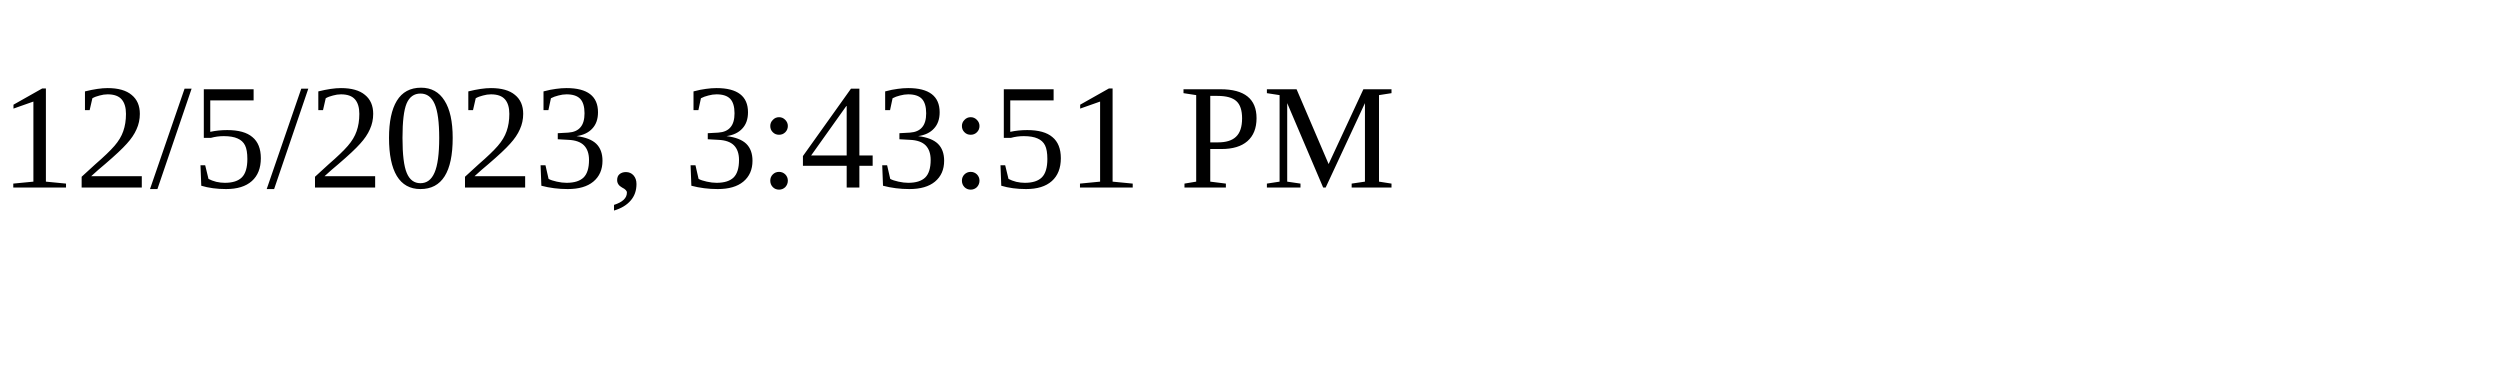
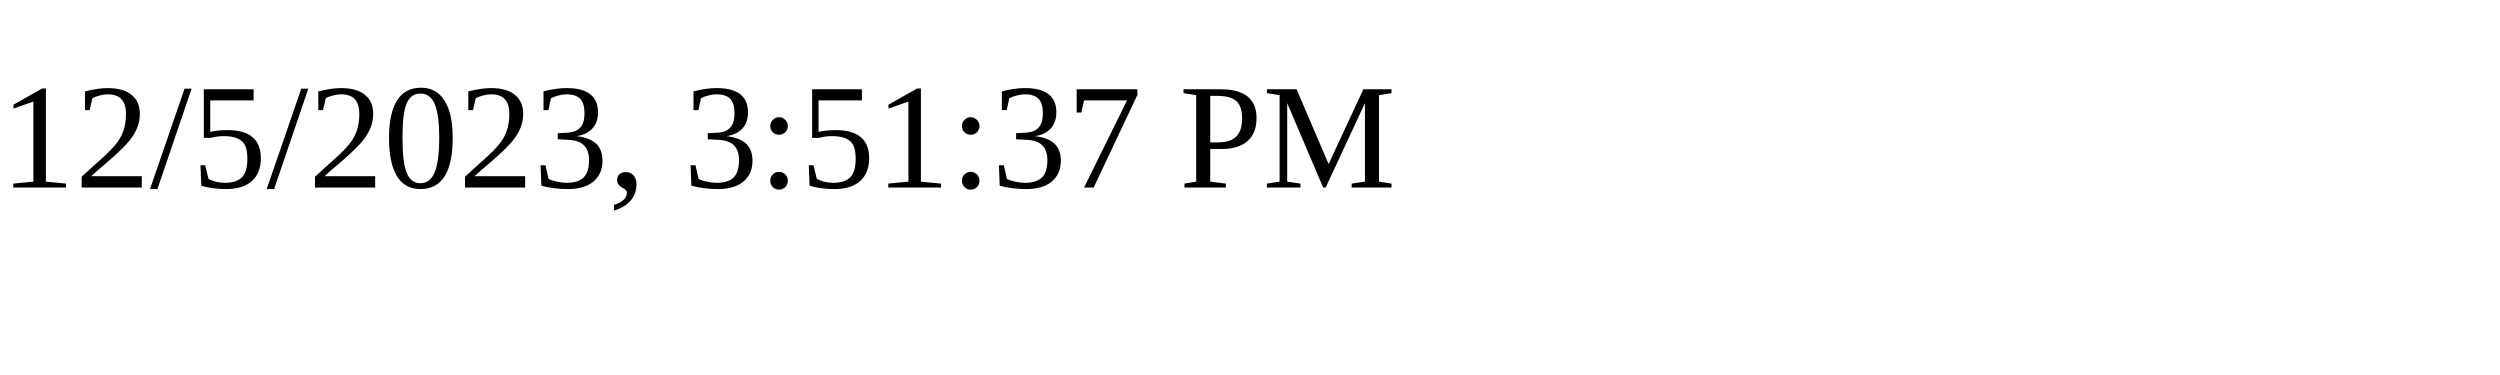
<svg xmlns="http://www.w3.org/2000/svg" height="30" width="200">
-   <text x="0" y="15">12/5/2023, 3:43:51 PM</text>
+   <text x="0" y="15">12/5/2023, 3:51:37 PM</text>
</svg>
